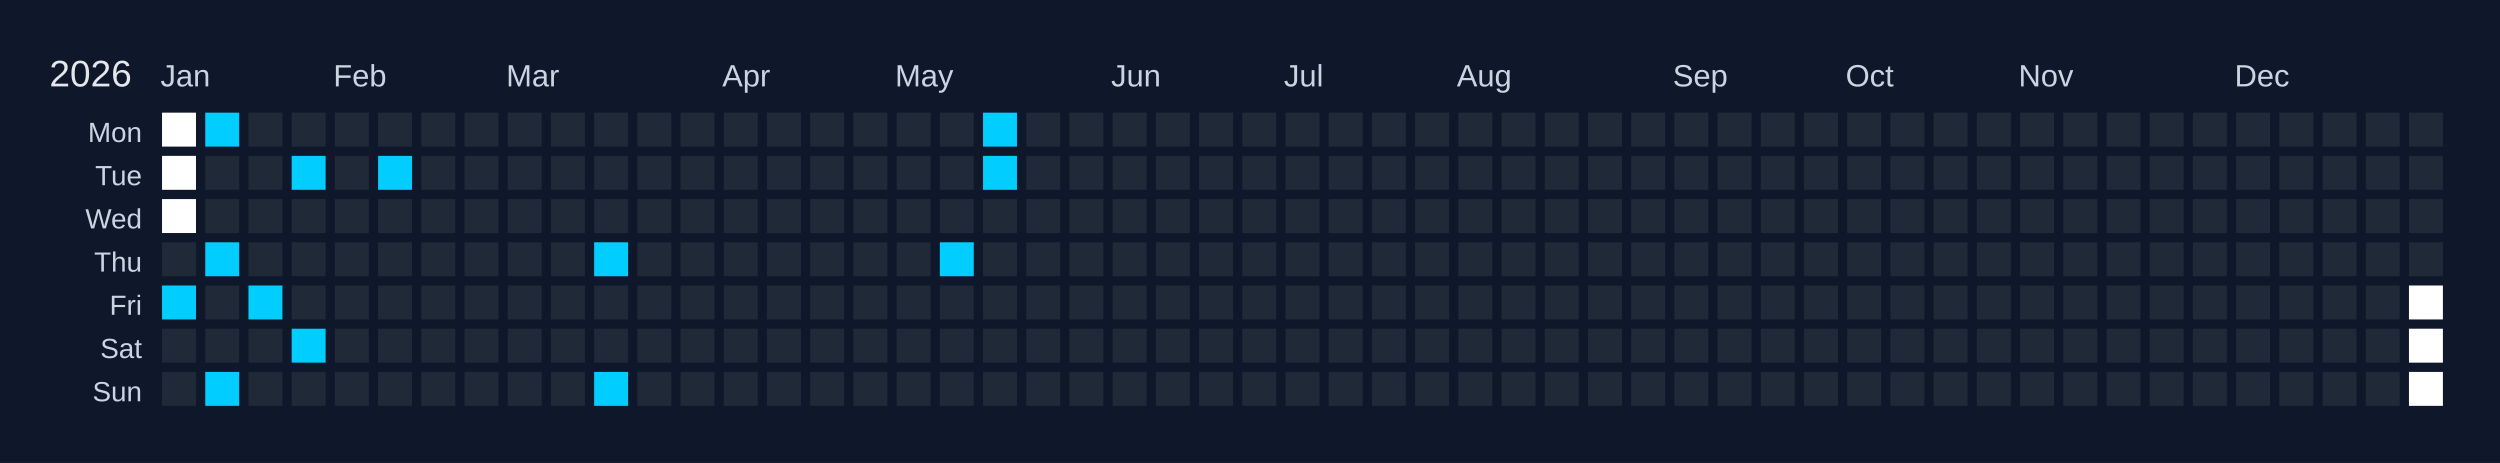
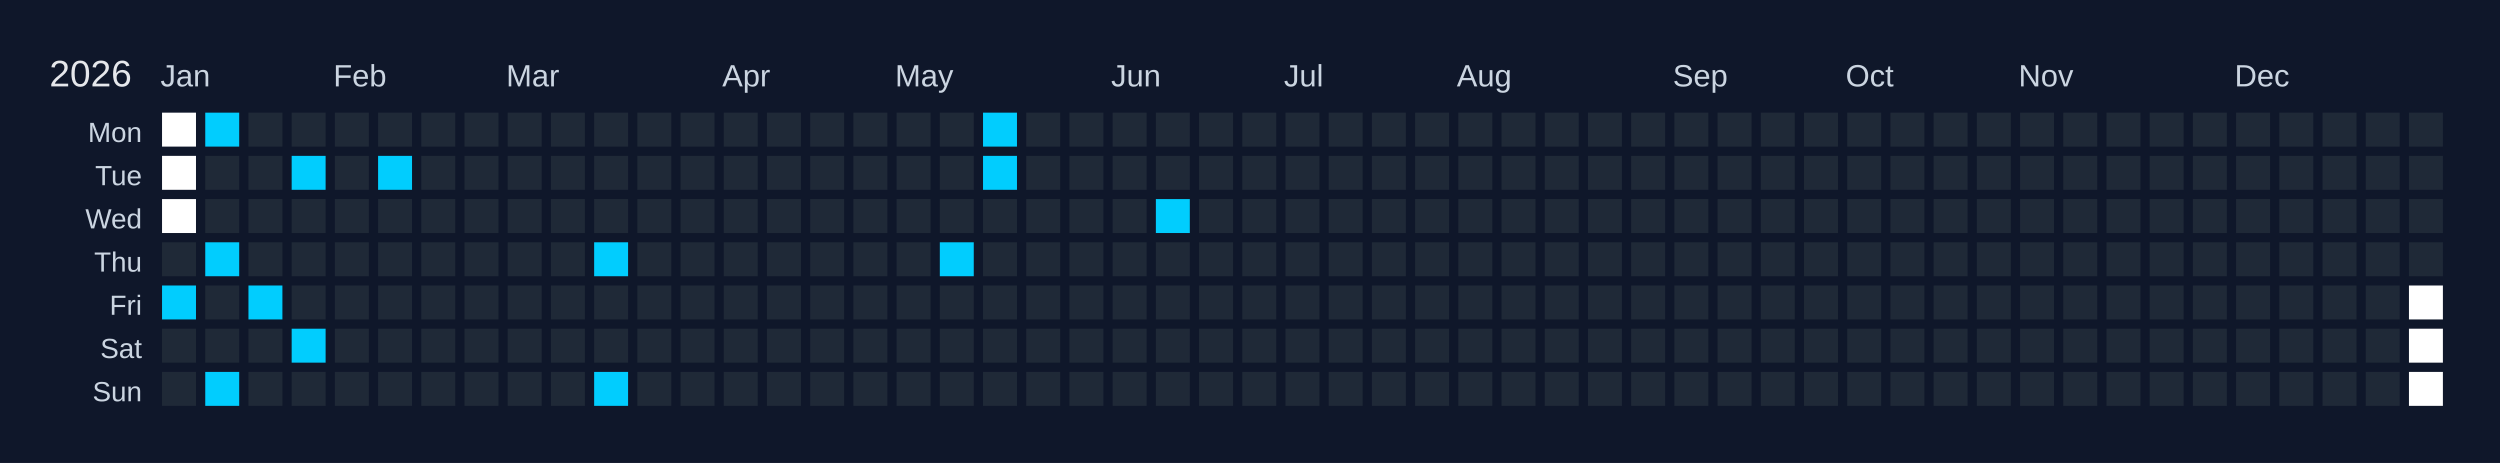
<svg xmlns="http://www.w3.org/2000/svg" width="810" height="150" viewBox="0 0 810 150">
  <rect width="810" height="150" fill="#0f172a" />
  <text x="16" y="28" font-size="12" fill="#e5e7eb" font-family="Arial, sans-serif">2026</text>
  <text x="52" y="28" font-size="10" fill="#cbd5e1" font-family="Arial, sans-serif">Jan</text>
  <text x="108" y="28" font-size="10" fill="#cbd5e1" font-family="Arial, sans-serif">Feb</text>
  <text x="164" y="28" font-size="10" fill="#cbd5e1" font-family="Arial, sans-serif">Mar</text>
  <text x="234" y="28" font-size="10" fill="#cbd5e1" font-family="Arial, sans-serif">Apr</text>
  <text x="290" y="28" font-size="10" fill="#cbd5e1" font-family="Arial, sans-serif">May</text>
  <text x="360" y="28" font-size="10" fill="#cbd5e1" font-family="Arial, sans-serif">Jun</text>
  <text x="416" y="28" font-size="10" fill="#cbd5e1" font-family="Arial, sans-serif">Jul</text>
  <text x="472" y="28" font-size="10" fill="#cbd5e1" font-family="Arial, sans-serif">Aug</text>
  <text x="542" y="28" font-size="10" fill="#cbd5e1" font-family="Arial, sans-serif">Sep</text>
  <text x="598" y="28" font-size="10" fill="#cbd5e1" font-family="Arial, sans-serif">Oct</text>
  <text x="654" y="28" font-size="10" fill="#cbd5e1" font-family="Arial, sans-serif">Nov</text>
  <text x="724" y="28" font-size="10" fill="#cbd5e1" font-family="Arial, sans-serif">Dec</text>
  <text x="46" y="46" font-size="9" fill="#cbd5e1" font-family="Arial, sans-serif" text-anchor="end">Mon</text>
  <text x="46" y="60" font-size="9" fill="#cbd5e1" font-family="Arial, sans-serif" text-anchor="end">Tue</text>
  <text x="46" y="74" font-size="9" fill="#cbd5e1" font-family="Arial, sans-serif" text-anchor="end">Wed</text>
  <text x="46" y="88" font-size="9" fill="#cbd5e1" font-family="Arial, sans-serif" text-anchor="end">Thu</text>
  <text x="46" y="102" font-size="9" fill="#cbd5e1" font-family="Arial, sans-serif" text-anchor="end">Fri</text>
  <text x="46" y="116" font-size="9" fill="#cbd5e1" font-family="Arial, sans-serif" text-anchor="end">Sat</text>
  <text x="46" y="130" font-size="9" fill="#cbd5e1" font-family="Arial, sans-serif" text-anchor="end">Sun</text>
  <g transform="translate(52,36)">
    <rect x="0" y="0" width="12" height="12" fill="#ffffff" stroke="#0f172a" stroke-width="1" />
    <rect x="0" y="14" width="12" height="12" fill="#ffffff" stroke="#0f172a" stroke-width="1" />
    <rect x="0" y="28" width="12" height="12" fill="#ffffff" stroke="#0f172a" stroke-width="1" />
    <rect x="0" y="42" width="12" height="12" fill="#1f2937" stroke="#0f172a" stroke-width="1" data-date="2026-01-01" />
    <rect x="0" y="56" width="12" height="12" fill="#01cdfe" stroke="#0f172a" stroke-width="1" data-date="2026-01-02" />
    <rect x="0" y="70" width="12" height="12" fill="#1f2937" stroke="#0f172a" stroke-width="1" data-date="2026-01-03" />
    <rect x="0" y="84" width="12" height="12" fill="#1f2937" stroke="#0f172a" stroke-width="1" data-date="2026-01-04" />
    <rect x="14" y="0" width="12" height="12" fill="#01cdfe" stroke="#0f172a" stroke-width="1" data-date="2026-01-05" />
    <rect x="14" y="14" width="12" height="12" fill="#1f2937" stroke="#0f172a" stroke-width="1" data-date="2026-01-06" />
    <rect x="14" y="28" width="12" height="12" fill="#1f2937" stroke="#0f172a" stroke-width="1" data-date="2026-01-07" />
    <rect x="14" y="42" width="12" height="12" fill="#01cdfe" stroke="#0f172a" stroke-width="1" data-date="2026-01-08" />
    <rect x="14" y="56" width="12" height="12" fill="#1f2937" stroke="#0f172a" stroke-width="1" data-date="2026-01-09" />
    <rect x="14" y="70" width="12" height="12" fill="#1f2937" stroke="#0f172a" stroke-width="1" data-date="2026-01-10" />
    <rect x="14" y="84" width="12" height="12" fill="#01cdfe" stroke="#0f172a" stroke-width="1" data-date="2026-01-11" />
    <rect x="28" y="0" width="12" height="12" fill="#1f2937" stroke="#0f172a" stroke-width="1" data-date="2026-01-12" />
    <rect x="28" y="14" width="12" height="12" fill="#1f2937" stroke="#0f172a" stroke-width="1" data-date="2026-01-13" />
    <rect x="28" y="28" width="12" height="12" fill="#1f2937" stroke="#0f172a" stroke-width="1" data-date="2026-01-14" />
    <rect x="28" y="42" width="12" height="12" fill="#1f2937" stroke="#0f172a" stroke-width="1" data-date="2026-01-15" />
    <rect x="28" y="56" width="12" height="12" fill="#01cdfe" stroke="#0f172a" stroke-width="1" data-date="2026-01-16" />
    <rect x="28" y="70" width="12" height="12" fill="#1f2937" stroke="#0f172a" stroke-width="1" data-date="2026-01-17" />
    <rect x="28" y="84" width="12" height="12" fill="#1f2937" stroke="#0f172a" stroke-width="1" data-date="2026-01-18" />
    <rect x="42" y="0" width="12" height="12" fill="#1f2937" stroke="#0f172a" stroke-width="1" data-date="2026-01-19" />
    <rect x="42" y="14" width="12" height="12" fill="#01cdfe" stroke="#0f172a" stroke-width="1" data-date="2026-01-20" />
    <rect x="42" y="28" width="12" height="12" fill="#1f2937" stroke="#0f172a" stroke-width="1" data-date="2026-01-21" />
    <rect x="42" y="42" width="12" height="12" fill="#1f2937" stroke="#0f172a" stroke-width="1" data-date="2026-01-22" />
    <rect x="42" y="56" width="12" height="12" fill="#1f2937" stroke="#0f172a" stroke-width="1" data-date="2026-01-23" />
    <rect x="42" y="70" width="12" height="12" fill="#01cdfe" stroke="#0f172a" stroke-width="1" data-date="2026-01-24" />
    <rect x="42" y="84" width="12" height="12" fill="#1f2937" stroke="#0f172a" stroke-width="1" data-date="2026-01-25" />
    <rect x="56" y="0" width="12" height="12" fill="#1f2937" stroke="#0f172a" stroke-width="1" data-date="2026-01-26" />
    <rect x="56" y="14" width="12" height="12" fill="#1f2937" stroke="#0f172a" stroke-width="1" data-date="2026-01-27" />
    <rect x="56" y="28" width="12" height="12" fill="#1f2937" stroke="#0f172a" stroke-width="1" data-date="2026-01-28" />
    <rect x="56" y="42" width="12" height="12" fill="#1f2937" stroke="#0f172a" stroke-width="1" data-date="2026-01-29" />
    <rect x="56" y="56" width="12" height="12" fill="#1f2937" stroke="#0f172a" stroke-width="1" data-date="2026-01-30" />
    <rect x="56" y="70" width="12" height="12" fill="#1f2937" stroke="#0f172a" stroke-width="1" data-date="2026-01-31" />
    <rect x="56" y="84" width="12" height="12" fill="#1f2937" stroke="#0f172a" stroke-width="1" data-date="2026-02-01" />
    <rect x="70" y="0" width="12" height="12" fill="#1f2937" stroke="#0f172a" stroke-width="1" data-date="2026-02-02" />
    <rect x="70" y="14" width="12" height="12" fill="#01cdfe" stroke="#0f172a" stroke-width="1" data-date="2026-02-03" />
    <rect x="70" y="28" width="12" height="12" fill="#1f2937" stroke="#0f172a" stroke-width="1" data-date="2026-02-04" />
    <rect x="70" y="42" width="12" height="12" fill="#1f2937" stroke="#0f172a" stroke-width="1" data-date="2026-02-05" />
    <rect x="70" y="56" width="12" height="12" fill="#1f2937" stroke="#0f172a" stroke-width="1" data-date="2026-02-06" />
    <rect x="70" y="70" width="12" height="12" fill="#1f2937" stroke="#0f172a" stroke-width="1" data-date="2026-02-07" />
    <rect x="70" y="84" width="12" height="12" fill="#1f2937" stroke="#0f172a" stroke-width="1" data-date="2026-02-08" />
    <rect x="84" y="0" width="12" height="12" fill="#1f2937" stroke="#0f172a" stroke-width="1" data-date="2026-02-09" />
    <rect x="84" y="14" width="12" height="12" fill="#1f2937" stroke="#0f172a" stroke-width="1" data-date="2026-02-10" />
    <rect x="84" y="28" width="12" height="12" fill="#1f2937" stroke="#0f172a" stroke-width="1" data-date="2026-02-11" />
    <rect x="84" y="42" width="12" height="12" fill="#1f2937" stroke="#0f172a" stroke-width="1" data-date="2026-02-12" />
    <rect x="84" y="56" width="12" height="12" fill="#1f2937" stroke="#0f172a" stroke-width="1" data-date="2026-02-13" />
    <rect x="84" y="70" width="12" height="12" fill="#1f2937" stroke="#0f172a" stroke-width="1" data-date="2026-02-14" />
    <rect x="84" y="84" width="12" height="12" fill="#1f2937" stroke="#0f172a" stroke-width="1" data-date="2026-02-15" />
    <rect x="98" y="0" width="12" height="12" fill="#1f2937" stroke="#0f172a" stroke-width="1" data-date="2026-02-16" />
    <rect x="98" y="14" width="12" height="12" fill="#1f2937" stroke="#0f172a" stroke-width="1" data-date="2026-02-17" />
    <rect x="98" y="28" width="12" height="12" fill="#1f2937" stroke="#0f172a" stroke-width="1" data-date="2026-02-18" />
    <rect x="98" y="42" width="12" height="12" fill="#1f2937" stroke="#0f172a" stroke-width="1" data-date="2026-02-19" />
    <rect x="98" y="56" width="12" height="12" fill="#1f2937" stroke="#0f172a" stroke-width="1" data-date="2026-02-20" />
    <rect x="98" y="70" width="12" height="12" fill="#1f2937" stroke="#0f172a" stroke-width="1" data-date="2026-02-21" />
    <rect x="98" y="84" width="12" height="12" fill="#1f2937" stroke="#0f172a" stroke-width="1" data-date="2026-02-22" />
    <rect x="112" y="0" width="12" height="12" fill="#1f2937" stroke="#0f172a" stroke-width="1" data-date="2026-02-23" />
    <rect x="112" y="14" width="12" height="12" fill="#1f2937" stroke="#0f172a" stroke-width="1" data-date="2026-02-24" />
    <rect x="112" y="28" width="12" height="12" fill="#1f2937" stroke="#0f172a" stroke-width="1" data-date="2026-02-25" />
    <rect x="112" y="42" width="12" height="12" fill="#1f2937" stroke="#0f172a" stroke-width="1" data-date="2026-02-26" />
    <rect x="112" y="56" width="12" height="12" fill="#1f2937" stroke="#0f172a" stroke-width="1" data-date="2026-02-27" />
    <rect x="112" y="70" width="12" height="12" fill="#1f2937" stroke="#0f172a" stroke-width="1" data-date="2026-02-28" />
    <rect x="112" y="84" width="12" height="12" fill="#1f2937" stroke="#0f172a" stroke-width="1" data-date="2026-03-01" />
    <rect x="126" y="0" width="12" height="12" fill="#1f2937" stroke="#0f172a" stroke-width="1" data-date="2026-03-02" />
    <rect x="126" y="14" width="12" height="12" fill="#1f2937" stroke="#0f172a" stroke-width="1" data-date="2026-03-03" />
    <rect x="126" y="28" width="12" height="12" fill="#1f2937" stroke="#0f172a" stroke-width="1" data-date="2026-03-04" />
    <rect x="126" y="42" width="12" height="12" fill="#1f2937" stroke="#0f172a" stroke-width="1" data-date="2026-03-05" />
    <rect x="126" y="56" width="12" height="12" fill="#1f2937" stroke="#0f172a" stroke-width="1" data-date="2026-03-06" />
    <rect x="126" y="70" width="12" height="12" fill="#1f2937" stroke="#0f172a" stroke-width="1" data-date="2026-03-07" />
    <rect x="126" y="84" width="12" height="12" fill="#1f2937" stroke="#0f172a" stroke-width="1" data-date="2026-03-08" />
    <rect x="140" y="0" width="12" height="12" fill="#1f2937" stroke="#0f172a" stroke-width="1" data-date="2026-03-09" />
    <rect x="140" y="14" width="12" height="12" fill="#1f2937" stroke="#0f172a" stroke-width="1" data-date="2026-03-10" />
    <rect x="140" y="28" width="12" height="12" fill="#1f2937" stroke="#0f172a" stroke-width="1" data-date="2026-03-11" />
    <rect x="140" y="42" width="12" height="12" fill="#01cdfe" stroke="#0f172a" stroke-width="1" data-date="2026-03-12" />
    <rect x="140" y="56" width="12" height="12" fill="#1f2937" stroke="#0f172a" stroke-width="1" data-date="2026-03-13" />
    <rect x="140" y="70" width="12" height="12" fill="#1f2937" stroke="#0f172a" stroke-width="1" data-date="2026-03-14" />
    <rect x="140" y="84" width="12" height="12" fill="#01cdfe" stroke="#0f172a" stroke-width="1" data-date="2026-03-15" />
    <rect x="154" y="0" width="12" height="12" fill="#1f2937" stroke="#0f172a" stroke-width="1" data-date="2026-03-16" />
    <rect x="154" y="14" width="12" height="12" fill="#1f2937" stroke="#0f172a" stroke-width="1" data-date="2026-03-17" />
    <rect x="154" y="28" width="12" height="12" fill="#1f2937" stroke="#0f172a" stroke-width="1" data-date="2026-03-18" />
    <rect x="154" y="42" width="12" height="12" fill="#1f2937" stroke="#0f172a" stroke-width="1" data-date="2026-03-19" />
    <rect x="154" y="56" width="12" height="12" fill="#1f2937" stroke="#0f172a" stroke-width="1" data-date="2026-03-20" />
    <rect x="154" y="70" width="12" height="12" fill="#1f2937" stroke="#0f172a" stroke-width="1" data-date="2026-03-21" />
    <rect x="154" y="84" width="12" height="12" fill="#1f2937" stroke="#0f172a" stroke-width="1" data-date="2026-03-22" />
    <rect x="168" y="0" width="12" height="12" fill="#1f2937" stroke="#0f172a" stroke-width="1" data-date="2026-03-23" />
    <rect x="168" y="14" width="12" height="12" fill="#1f2937" stroke="#0f172a" stroke-width="1" data-date="2026-03-24" />
    <rect x="168" y="28" width="12" height="12" fill="#1f2937" stroke="#0f172a" stroke-width="1" data-date="2026-03-25" />
    <rect x="168" y="42" width="12" height="12" fill="#1f2937" stroke="#0f172a" stroke-width="1" data-date="2026-03-26" />
    <rect x="168" y="56" width="12" height="12" fill="#1f2937" stroke="#0f172a" stroke-width="1" data-date="2026-03-27" />
    <rect x="168" y="70" width="12" height="12" fill="#1f2937" stroke="#0f172a" stroke-width="1" data-date="2026-03-28" />
    <rect x="168" y="84" width="12" height="12" fill="#1f2937" stroke="#0f172a" stroke-width="1" data-date="2026-03-29" />
    <rect x="182" y="0" width="12" height="12" fill="#1f2937" stroke="#0f172a" stroke-width="1" data-date="2026-03-30" />
    <rect x="182" y="14" width="12" height="12" fill="#1f2937" stroke="#0f172a" stroke-width="1" data-date="2026-03-31" />
    <rect x="182" y="28" width="12" height="12" fill="#1f2937" stroke="#0f172a" stroke-width="1" data-date="2026-04-01" />
    <rect x="182" y="42" width="12" height="12" fill="#1f2937" stroke="#0f172a" stroke-width="1" data-date="2026-04-02" />
    <rect x="182" y="56" width="12" height="12" fill="#1f2937" stroke="#0f172a" stroke-width="1" data-date="2026-04-03" />
    <rect x="182" y="70" width="12" height="12" fill="#1f2937" stroke="#0f172a" stroke-width="1" data-date="2026-04-04" />
    <rect x="182" y="84" width="12" height="12" fill="#1f2937" stroke="#0f172a" stroke-width="1" data-date="2026-04-05" />
    <rect x="196" y="0" width="12" height="12" fill="#1f2937" stroke="#0f172a" stroke-width="1" data-date="2026-04-06" />
    <rect x="196" y="14" width="12" height="12" fill="#1f2937" stroke="#0f172a" stroke-width="1" data-date="2026-04-07" />
    <rect x="196" y="28" width="12" height="12" fill="#1f2937" stroke="#0f172a" stroke-width="1" data-date="2026-04-08" />
    <rect x="196" y="42" width="12" height="12" fill="#1f2937" stroke="#0f172a" stroke-width="1" data-date="2026-04-09" />
    <rect x="196" y="56" width="12" height="12" fill="#1f2937" stroke="#0f172a" stroke-width="1" data-date="2026-04-10" />
    <rect x="196" y="70" width="12" height="12" fill="#1f2937" stroke="#0f172a" stroke-width="1" data-date="2026-04-11" />
    <rect x="196" y="84" width="12" height="12" fill="#1f2937" stroke="#0f172a" stroke-width="1" data-date="2026-04-12" />
    <rect x="210" y="0" width="12" height="12" fill="#1f2937" stroke="#0f172a" stroke-width="1" data-date="2026-04-13" />
    <rect x="210" y="14" width="12" height="12" fill="#1f2937" stroke="#0f172a" stroke-width="1" data-date="2026-04-14" />
    <rect x="210" y="28" width="12" height="12" fill="#1f2937" stroke="#0f172a" stroke-width="1" data-date="2026-04-15" />
    <rect x="210" y="42" width="12" height="12" fill="#1f2937" stroke="#0f172a" stroke-width="1" data-date="2026-04-16" />
    <rect x="210" y="56" width="12" height="12" fill="#1f2937" stroke="#0f172a" stroke-width="1" data-date="2026-04-17" />
    <rect x="210" y="70" width="12" height="12" fill="#1f2937" stroke="#0f172a" stroke-width="1" data-date="2026-04-18" />
    <rect x="210" y="84" width="12" height="12" fill="#1f2937" stroke="#0f172a" stroke-width="1" data-date="2026-04-19" />
    <rect x="224" y="0" width="12" height="12" fill="#1f2937" stroke="#0f172a" stroke-width="1" data-date="2026-04-20" />
    <rect x="224" y="14" width="12" height="12" fill="#1f2937" stroke="#0f172a" stroke-width="1" data-date="2026-04-21" />
    <rect x="224" y="28" width="12" height="12" fill="#1f2937" stroke="#0f172a" stroke-width="1" data-date="2026-04-22" />
    <rect x="224" y="42" width="12" height="12" fill="#1f2937" stroke="#0f172a" stroke-width="1" data-date="2026-04-23" />
    <rect x="224" y="56" width="12" height="12" fill="#1f2937" stroke="#0f172a" stroke-width="1" data-date="2026-04-24" />
    <rect x="224" y="70" width="12" height="12" fill="#1f2937" stroke="#0f172a" stroke-width="1" data-date="2026-04-25" />
    <rect x="224" y="84" width="12" height="12" fill="#1f2937" stroke="#0f172a" stroke-width="1" data-date="2026-04-26" />
    <rect x="238" y="0" width="12" height="12" fill="#1f2937" stroke="#0f172a" stroke-width="1" data-date="2026-04-27" />
    <rect x="238" y="14" width="12" height="12" fill="#1f2937" stroke="#0f172a" stroke-width="1" data-date="2026-04-28" />
    <rect x="238" y="28" width="12" height="12" fill="#1f2937" stroke="#0f172a" stroke-width="1" data-date="2026-04-29" />
    <rect x="238" y="42" width="12" height="12" fill="#1f2937" stroke="#0f172a" stroke-width="1" data-date="2026-04-30" />
    <rect x="238" y="56" width="12" height="12" fill="#1f2937" stroke="#0f172a" stroke-width="1" data-date="2026-05-01" />
    <rect x="238" y="70" width="12" height="12" fill="#1f2937" stroke="#0f172a" stroke-width="1" data-date="2026-05-02" />
    <rect x="238" y="84" width="12" height="12" fill="#1f2937" stroke="#0f172a" stroke-width="1" data-date="2026-05-03" />
    <rect x="252" y="0" width="12" height="12" fill="#1f2937" stroke="#0f172a" stroke-width="1" data-date="2026-05-04" />
    <rect x="252" y="14" width="12" height="12" fill="#1f2937" stroke="#0f172a" stroke-width="1" data-date="2026-05-05" />
    <rect x="252" y="28" width="12" height="12" fill="#1f2937" stroke="#0f172a" stroke-width="1" data-date="2026-05-06" />
    <rect x="252" y="42" width="12" height="12" fill="#01cdfe" stroke="#0f172a" stroke-width="1" data-date="2026-05-07" />
    <rect x="252" y="56" width="12" height="12" fill="#1f2937" stroke="#0f172a" stroke-width="1" data-date="2026-05-08" />
    <rect x="252" y="70" width="12" height="12" fill="#1f2937" stroke="#0f172a" stroke-width="1" data-date="2026-05-09" />
    <rect x="252" y="84" width="12" height="12" fill="#1f2937" stroke="#0f172a" stroke-width="1" data-date="2026-05-10" />
    <rect x="266" y="0" width="12" height="12" fill="#01cdfe" stroke="#0f172a" stroke-width="1" data-date="2026-05-11" />
    <rect x="266" y="14" width="12" height="12" fill="#01cdfe" stroke="#0f172a" stroke-width="1" data-date="2026-05-12" />
    <rect x="266" y="28" width="12" height="12" fill="#1f2937" stroke="#0f172a" stroke-width="1" data-date="2026-05-13" />
    <rect x="266" y="42" width="12" height="12" fill="#1f2937" stroke="#0f172a" stroke-width="1" data-date="2026-05-14" />
    <rect x="266" y="56" width="12" height="12" fill="#1f2937" stroke="#0f172a" stroke-width="1" data-date="2026-05-15" />
    <rect x="266" y="70" width="12" height="12" fill="#1f2937" stroke="#0f172a" stroke-width="1" data-date="2026-05-16" />
    <rect x="266" y="84" width="12" height="12" fill="#1f2937" stroke="#0f172a" stroke-width="1" data-date="2026-05-17" />
    <rect x="280" y="0" width="12" height="12" fill="#1f2937" stroke="#0f172a" stroke-width="1" data-date="2026-05-18" />
    <rect x="280" y="14" width="12" height="12" fill="#1f2937" stroke="#0f172a" stroke-width="1" data-date="2026-05-19" />
    <rect x="280" y="28" width="12" height="12" fill="#1f2937" stroke="#0f172a" stroke-width="1" data-date="2026-05-20" />
    <rect x="280" y="42" width="12" height="12" fill="#1f2937" stroke="#0f172a" stroke-width="1" data-date="2026-05-21" />
    <rect x="280" y="56" width="12" height="12" fill="#1f2937" stroke="#0f172a" stroke-width="1" data-date="2026-05-22" />
    <rect x="280" y="70" width="12" height="12" fill="#1f2937" stroke="#0f172a" stroke-width="1" data-date="2026-05-23" />
    <rect x="280" y="84" width="12" height="12" fill="#1f2937" stroke="#0f172a" stroke-width="1" data-date="2026-05-24" />
    <rect x="294" y="0" width="12" height="12" fill="#1f2937" stroke="#0f172a" stroke-width="1" data-date="2026-05-25" />
    <rect x="294" y="14" width="12" height="12" fill="#1f2937" stroke="#0f172a" stroke-width="1" data-date="2026-05-26" />
    <rect x="294" y="28" width="12" height="12" fill="#1f2937" stroke="#0f172a" stroke-width="1" data-date="2026-05-27" />
    <rect x="294" y="42" width="12" height="12" fill="#1f2937" stroke="#0f172a" stroke-width="1" data-date="2026-05-28" />
    <rect x="294" y="56" width="12" height="12" fill="#1f2937" stroke="#0f172a" stroke-width="1" data-date="2026-05-29" />
    <rect x="294" y="70" width="12" height="12" fill="#1f2937" stroke="#0f172a" stroke-width="1" data-date="2026-05-30" />
    <rect x="294" y="84" width="12" height="12" fill="#1f2937" stroke="#0f172a" stroke-width="1" data-date="2026-05-31" />
    <rect x="308" y="0" width="12" height="12" fill="#1f2937" stroke="#0f172a" stroke-width="1" data-date="2026-06-01" />
    <rect x="308" y="14" width="12" height="12" fill="#1f2937" stroke="#0f172a" stroke-width="1" data-date="2026-06-02" />
    <rect x="308" y="28" width="12" height="12" fill="#1f2937" stroke="#0f172a" stroke-width="1" data-date="2026-06-03" />
    <rect x="308" y="42" width="12" height="12" fill="#1f2937" stroke="#0f172a" stroke-width="1" data-date="2026-06-04" />
    <rect x="308" y="56" width="12" height="12" fill="#1f2937" stroke="#0f172a" stroke-width="1" data-date="2026-06-05" />
    <rect x="308" y="70" width="12" height="12" fill="#1f2937" stroke="#0f172a" stroke-width="1" data-date="2026-06-06" />
    <rect x="308" y="84" width="12" height="12" fill="#1f2937" stroke="#0f172a" stroke-width="1" data-date="2026-06-07" />
    <rect x="322" y="0" width="12" height="12" fill="#1f2937" stroke="#0f172a" stroke-width="1" data-date="2026-06-08" />
    <rect x="322" y="14" width="12" height="12" fill="#1f2937" stroke="#0f172a" stroke-width="1" data-date="2026-06-09" />
-     <rect x="322" y="28" width="12" height="12" fill="#1f2937" stroke="#0f172a" stroke-width="1" data-date="2026-06-10" />
+     <rect x="322" y="28" width="12" height="12" fill="#01cdfe" stroke="#0f172a" stroke-width="1" data-date="2026-06-10" />
    <rect x="322" y="42" width="12" height="12" fill="#1f2937" stroke="#0f172a" stroke-width="1" data-date="2026-06-11" />
    <rect x="322" y="56" width="12" height="12" fill="#1f2937" stroke="#0f172a" stroke-width="1" data-date="2026-06-12" />
    <rect x="322" y="70" width="12" height="12" fill="#1f2937" stroke="#0f172a" stroke-width="1" data-date="2026-06-13" />
    <rect x="322" y="84" width="12" height="12" fill="#1f2937" stroke="#0f172a" stroke-width="1" data-date="2026-06-14" />
    <rect x="336" y="0" width="12" height="12" fill="#1f2937" stroke="#0f172a" stroke-width="1" data-date="2026-06-15" />
    <rect x="336" y="14" width="12" height="12" fill="#1f2937" stroke="#0f172a" stroke-width="1" data-date="2026-06-16" />
    <rect x="336" y="28" width="12" height="12" fill="#1f2937" stroke="#0f172a" stroke-width="1" data-date="2026-06-17" />
    <rect x="336" y="42" width="12" height="12" fill="#1f2937" stroke="#0f172a" stroke-width="1" data-date="2026-06-18" />
    <rect x="336" y="56" width="12" height="12" fill="#1f2937" stroke="#0f172a" stroke-width="1" data-date="2026-06-19" />
    <rect x="336" y="70" width="12" height="12" fill="#1f2937" stroke="#0f172a" stroke-width="1" data-date="2026-06-20" />
    <rect x="336" y="84" width="12" height="12" fill="#1f2937" stroke="#0f172a" stroke-width="1" data-date="2026-06-21" />
    <rect x="350" y="0" width="12" height="12" fill="#1f2937" stroke="#0f172a" stroke-width="1" data-date="2026-06-22" />
    <rect x="350" y="14" width="12" height="12" fill="#1f2937" stroke="#0f172a" stroke-width="1" data-date="2026-06-23" />
    <rect x="350" y="28" width="12" height="12" fill="#1f2937" stroke="#0f172a" stroke-width="1" data-date="2026-06-24" />
    <rect x="350" y="42" width="12" height="12" fill="#1f2937" stroke="#0f172a" stroke-width="1" data-date="2026-06-25" />
    <rect x="350" y="56" width="12" height="12" fill="#1f2937" stroke="#0f172a" stroke-width="1" data-date="2026-06-26" />
    <rect x="350" y="70" width="12" height="12" fill="#1f2937" stroke="#0f172a" stroke-width="1" data-date="2026-06-27" />
    <rect x="350" y="84" width="12" height="12" fill="#1f2937" stroke="#0f172a" stroke-width="1" data-date="2026-06-28" />
    <rect x="364" y="0" width="12" height="12" fill="#1f2937" stroke="#0f172a" stroke-width="1" data-date="2026-06-29" />
    <rect x="364" y="14" width="12" height="12" fill="#1f2937" stroke="#0f172a" stroke-width="1" data-date="2026-06-30" />
    <rect x="364" y="28" width="12" height="12" fill="#1f2937" stroke="#0f172a" stroke-width="1" data-date="2026-07-01" />
    <rect x="364" y="42" width="12" height="12" fill="#1f2937" stroke="#0f172a" stroke-width="1" data-date="2026-07-02" />
    <rect x="364" y="56" width="12" height="12" fill="#1f2937" stroke="#0f172a" stroke-width="1" data-date="2026-07-03" />
    <rect x="364" y="70" width="12" height="12" fill="#1f2937" stroke="#0f172a" stroke-width="1" data-date="2026-07-04" />
    <rect x="364" y="84" width="12" height="12" fill="#1f2937" stroke="#0f172a" stroke-width="1" data-date="2026-07-05" />
    <rect x="378" y="0" width="12" height="12" fill="#1f2937" stroke="#0f172a" stroke-width="1" data-date="2026-07-06" />
    <rect x="378" y="14" width="12" height="12" fill="#1f2937" stroke="#0f172a" stroke-width="1" data-date="2026-07-07" />
    <rect x="378" y="28" width="12" height="12" fill="#1f2937" stroke="#0f172a" stroke-width="1" data-date="2026-07-08" />
    <rect x="378" y="42" width="12" height="12" fill="#1f2937" stroke="#0f172a" stroke-width="1" data-date="2026-07-09" />
    <rect x="378" y="56" width="12" height="12" fill="#1f2937" stroke="#0f172a" stroke-width="1" data-date="2026-07-10" />
    <rect x="378" y="70" width="12" height="12" fill="#1f2937" stroke="#0f172a" stroke-width="1" data-date="2026-07-11" />
    <rect x="378" y="84" width="12" height="12" fill="#1f2937" stroke="#0f172a" stroke-width="1" data-date="2026-07-12" />
    <rect x="392" y="0" width="12" height="12" fill="#1f2937" stroke="#0f172a" stroke-width="1" data-date="2026-07-13" />
    <rect x="392" y="14" width="12" height="12" fill="#1f2937" stroke="#0f172a" stroke-width="1" data-date="2026-07-14" />
    <rect x="392" y="28" width="12" height="12" fill="#1f2937" stroke="#0f172a" stroke-width="1" data-date="2026-07-15" />
    <rect x="392" y="42" width="12" height="12" fill="#1f2937" stroke="#0f172a" stroke-width="1" data-date="2026-07-16" />
    <rect x="392" y="56" width="12" height="12" fill="#1f2937" stroke="#0f172a" stroke-width="1" data-date="2026-07-17" />
    <rect x="392" y="70" width="12" height="12" fill="#1f2937" stroke="#0f172a" stroke-width="1" data-date="2026-07-18" />
    <rect x="392" y="84" width="12" height="12" fill="#1f2937" stroke="#0f172a" stroke-width="1" data-date="2026-07-19" />
    <rect x="406" y="0" width="12" height="12" fill="#1f2937" stroke="#0f172a" stroke-width="1" data-date="2026-07-20" />
    <rect x="406" y="14" width="12" height="12" fill="#1f2937" stroke="#0f172a" stroke-width="1" data-date="2026-07-21" />
    <rect x="406" y="28" width="12" height="12" fill="#1f2937" stroke="#0f172a" stroke-width="1" data-date="2026-07-22" />
    <rect x="406" y="42" width="12" height="12" fill="#1f2937" stroke="#0f172a" stroke-width="1" data-date="2026-07-23" />
    <rect x="406" y="56" width="12" height="12" fill="#1f2937" stroke="#0f172a" stroke-width="1" data-date="2026-07-24" />
    <rect x="406" y="70" width="12" height="12" fill="#1f2937" stroke="#0f172a" stroke-width="1" data-date="2026-07-25" />
    <rect x="406" y="84" width="12" height="12" fill="#1f2937" stroke="#0f172a" stroke-width="1" data-date="2026-07-26" />
    <rect x="420" y="0" width="12" height="12" fill="#1f2937" stroke="#0f172a" stroke-width="1" data-date="2026-07-27" />
    <rect x="420" y="14" width="12" height="12" fill="#1f2937" stroke="#0f172a" stroke-width="1" data-date="2026-07-28" />
    <rect x="420" y="28" width="12" height="12" fill="#1f2937" stroke="#0f172a" stroke-width="1" data-date="2026-07-29" />
    <rect x="420" y="42" width="12" height="12" fill="#1f2937" stroke="#0f172a" stroke-width="1" data-date="2026-07-30" />
    <rect x="420" y="56" width="12" height="12" fill="#1f2937" stroke="#0f172a" stroke-width="1" data-date="2026-07-31" />
    <rect x="420" y="70" width="12" height="12" fill="#1f2937" stroke="#0f172a" stroke-width="1" data-date="2026-08-01" />
    <rect x="420" y="84" width="12" height="12" fill="#1f2937" stroke="#0f172a" stroke-width="1" data-date="2026-08-02" />
    <rect x="434" y="0" width="12" height="12" fill="#1f2937" stroke="#0f172a" stroke-width="1" data-date="2026-08-03" />
    <rect x="434" y="14" width="12" height="12" fill="#1f2937" stroke="#0f172a" stroke-width="1" data-date="2026-08-04" />
    <rect x="434" y="28" width="12" height="12" fill="#1f2937" stroke="#0f172a" stroke-width="1" data-date="2026-08-05" />
    <rect x="434" y="42" width="12" height="12" fill="#1f2937" stroke="#0f172a" stroke-width="1" data-date="2026-08-06" />
    <rect x="434" y="56" width="12" height="12" fill="#1f2937" stroke="#0f172a" stroke-width="1" data-date="2026-08-07" />
    <rect x="434" y="70" width="12" height="12" fill="#1f2937" stroke="#0f172a" stroke-width="1" data-date="2026-08-08" />
    <rect x="434" y="84" width="12" height="12" fill="#1f2937" stroke="#0f172a" stroke-width="1" data-date="2026-08-09" />
    <rect x="448" y="0" width="12" height="12" fill="#1f2937" stroke="#0f172a" stroke-width="1" data-date="2026-08-10" />
    <rect x="448" y="14" width="12" height="12" fill="#1f2937" stroke="#0f172a" stroke-width="1" data-date="2026-08-11" />
    <rect x="448" y="28" width="12" height="12" fill="#1f2937" stroke="#0f172a" stroke-width="1" data-date="2026-08-12" />
    <rect x="448" y="42" width="12" height="12" fill="#1f2937" stroke="#0f172a" stroke-width="1" data-date="2026-08-13" />
    <rect x="448" y="56" width="12" height="12" fill="#1f2937" stroke="#0f172a" stroke-width="1" data-date="2026-08-14" />
    <rect x="448" y="70" width="12" height="12" fill="#1f2937" stroke="#0f172a" stroke-width="1" data-date="2026-08-15" />
    <rect x="448" y="84" width="12" height="12" fill="#1f2937" stroke="#0f172a" stroke-width="1" data-date="2026-08-16" />
    <rect x="462" y="0" width="12" height="12" fill="#1f2937" stroke="#0f172a" stroke-width="1" data-date="2026-08-17" />
    <rect x="462" y="14" width="12" height="12" fill="#1f2937" stroke="#0f172a" stroke-width="1" data-date="2026-08-18" />
    <rect x="462" y="28" width="12" height="12" fill="#1f2937" stroke="#0f172a" stroke-width="1" data-date="2026-08-19" />
    <rect x="462" y="42" width="12" height="12" fill="#1f2937" stroke="#0f172a" stroke-width="1" data-date="2026-08-20" />
    <rect x="462" y="56" width="12" height="12" fill="#1f2937" stroke="#0f172a" stroke-width="1" data-date="2026-08-21" />
    <rect x="462" y="70" width="12" height="12" fill="#1f2937" stroke="#0f172a" stroke-width="1" data-date="2026-08-22" />
    <rect x="462" y="84" width="12" height="12" fill="#1f2937" stroke="#0f172a" stroke-width="1" data-date="2026-08-23" />
    <rect x="476" y="0" width="12" height="12" fill="#1f2937" stroke="#0f172a" stroke-width="1" data-date="2026-08-24" />
    <rect x="476" y="14" width="12" height="12" fill="#1f2937" stroke="#0f172a" stroke-width="1" data-date="2026-08-25" />
    <rect x="476" y="28" width="12" height="12" fill="#1f2937" stroke="#0f172a" stroke-width="1" data-date="2026-08-26" />
    <rect x="476" y="42" width="12" height="12" fill="#1f2937" stroke="#0f172a" stroke-width="1" data-date="2026-08-27" />
    <rect x="476" y="56" width="12" height="12" fill="#1f2937" stroke="#0f172a" stroke-width="1" data-date="2026-08-28" />
    <rect x="476" y="70" width="12" height="12" fill="#1f2937" stroke="#0f172a" stroke-width="1" data-date="2026-08-29" />
    <rect x="476" y="84" width="12" height="12" fill="#1f2937" stroke="#0f172a" stroke-width="1" data-date="2026-08-30" />
    <rect x="490" y="0" width="12" height="12" fill="#1f2937" stroke="#0f172a" stroke-width="1" data-date="2026-08-31" />
    <rect x="490" y="14" width="12" height="12" fill="#1f2937" stroke="#0f172a" stroke-width="1" data-date="2026-09-01" />
    <rect x="490" y="28" width="12" height="12" fill="#1f2937" stroke="#0f172a" stroke-width="1" data-date="2026-09-02" />
    <rect x="490" y="42" width="12" height="12" fill="#1f2937" stroke="#0f172a" stroke-width="1" data-date="2026-09-03" />
    <rect x="490" y="56" width="12" height="12" fill="#1f2937" stroke="#0f172a" stroke-width="1" data-date="2026-09-04" />
    <rect x="490" y="70" width="12" height="12" fill="#1f2937" stroke="#0f172a" stroke-width="1" data-date="2026-09-05" />
    <rect x="490" y="84" width="12" height="12" fill="#1f2937" stroke="#0f172a" stroke-width="1" data-date="2026-09-06" />
    <rect x="504" y="0" width="12" height="12" fill="#1f2937" stroke="#0f172a" stroke-width="1" data-date="2026-09-07" />
    <rect x="504" y="14" width="12" height="12" fill="#1f2937" stroke="#0f172a" stroke-width="1" data-date="2026-09-08" />
    <rect x="504" y="28" width="12" height="12" fill="#1f2937" stroke="#0f172a" stroke-width="1" data-date="2026-09-09" />
    <rect x="504" y="42" width="12" height="12" fill="#1f2937" stroke="#0f172a" stroke-width="1" data-date="2026-09-10" />
    <rect x="504" y="56" width="12" height="12" fill="#1f2937" stroke="#0f172a" stroke-width="1" data-date="2026-09-11" />
    <rect x="504" y="70" width="12" height="12" fill="#1f2937" stroke="#0f172a" stroke-width="1" data-date="2026-09-12" />
    <rect x="504" y="84" width="12" height="12" fill="#1f2937" stroke="#0f172a" stroke-width="1" data-date="2026-09-13" />
    <rect x="518" y="0" width="12" height="12" fill="#1f2937" stroke="#0f172a" stroke-width="1" data-date="2026-09-14" />
    <rect x="518" y="14" width="12" height="12" fill="#1f2937" stroke="#0f172a" stroke-width="1" data-date="2026-09-15" />
    <rect x="518" y="28" width="12" height="12" fill="#1f2937" stroke="#0f172a" stroke-width="1" data-date="2026-09-16" />
    <rect x="518" y="42" width="12" height="12" fill="#1f2937" stroke="#0f172a" stroke-width="1" data-date="2026-09-17" />
    <rect x="518" y="56" width="12" height="12" fill="#1f2937" stroke="#0f172a" stroke-width="1" data-date="2026-09-18" />
    <rect x="518" y="70" width="12" height="12" fill="#1f2937" stroke="#0f172a" stroke-width="1" data-date="2026-09-19" />
    <rect x="518" y="84" width="12" height="12" fill="#1f2937" stroke="#0f172a" stroke-width="1" data-date="2026-09-20" />
    <rect x="532" y="0" width="12" height="12" fill="#1f2937" stroke="#0f172a" stroke-width="1" data-date="2026-09-21" />
    <rect x="532" y="14" width="12" height="12" fill="#1f2937" stroke="#0f172a" stroke-width="1" data-date="2026-09-22" />
    <rect x="532" y="28" width="12" height="12" fill="#1f2937" stroke="#0f172a" stroke-width="1" data-date="2026-09-23" />
    <rect x="532" y="42" width="12" height="12" fill="#1f2937" stroke="#0f172a" stroke-width="1" data-date="2026-09-24" />
    <rect x="532" y="56" width="12" height="12" fill="#1f2937" stroke="#0f172a" stroke-width="1" data-date="2026-09-25" />
    <rect x="532" y="70" width="12" height="12" fill="#1f2937" stroke="#0f172a" stroke-width="1" data-date="2026-09-26" />
    <rect x="532" y="84" width="12" height="12" fill="#1f2937" stroke="#0f172a" stroke-width="1" data-date="2026-09-27" />
    <rect x="546" y="0" width="12" height="12" fill="#1f2937" stroke="#0f172a" stroke-width="1" data-date="2026-09-28" />
    <rect x="546" y="14" width="12" height="12" fill="#1f2937" stroke="#0f172a" stroke-width="1" data-date="2026-09-29" />
    <rect x="546" y="28" width="12" height="12" fill="#1f2937" stroke="#0f172a" stroke-width="1" data-date="2026-09-30" />
    <rect x="546" y="42" width="12" height="12" fill="#1f2937" stroke="#0f172a" stroke-width="1" data-date="2026-10-01" />
    <rect x="546" y="56" width="12" height="12" fill="#1f2937" stroke="#0f172a" stroke-width="1" data-date="2026-10-02" />
    <rect x="546" y="70" width="12" height="12" fill="#1f2937" stroke="#0f172a" stroke-width="1" data-date="2026-10-03" />
    <rect x="546" y="84" width="12" height="12" fill="#1f2937" stroke="#0f172a" stroke-width="1" data-date="2026-10-04" />
    <rect x="560" y="0" width="12" height="12" fill="#1f2937" stroke="#0f172a" stroke-width="1" data-date="2026-10-05" />
    <rect x="560" y="14" width="12" height="12" fill="#1f2937" stroke="#0f172a" stroke-width="1" data-date="2026-10-06" />
    <rect x="560" y="28" width="12" height="12" fill="#1f2937" stroke="#0f172a" stroke-width="1" data-date="2026-10-07" />
    <rect x="560" y="42" width="12" height="12" fill="#1f2937" stroke="#0f172a" stroke-width="1" data-date="2026-10-08" />
    <rect x="560" y="56" width="12" height="12" fill="#1f2937" stroke="#0f172a" stroke-width="1" data-date="2026-10-09" />
    <rect x="560" y="70" width="12" height="12" fill="#1f2937" stroke="#0f172a" stroke-width="1" data-date="2026-10-10" />
    <rect x="560" y="84" width="12" height="12" fill="#1f2937" stroke="#0f172a" stroke-width="1" data-date="2026-10-11" />
    <rect x="574" y="0" width="12" height="12" fill="#1f2937" stroke="#0f172a" stroke-width="1" data-date="2026-10-12" />
    <rect x="574" y="14" width="12" height="12" fill="#1f2937" stroke="#0f172a" stroke-width="1" data-date="2026-10-13" />
    <rect x="574" y="28" width="12" height="12" fill="#1f2937" stroke="#0f172a" stroke-width="1" data-date="2026-10-14" />
    <rect x="574" y="42" width="12" height="12" fill="#1f2937" stroke="#0f172a" stroke-width="1" data-date="2026-10-15" />
    <rect x="574" y="56" width="12" height="12" fill="#1f2937" stroke="#0f172a" stroke-width="1" data-date="2026-10-16" />
    <rect x="574" y="70" width="12" height="12" fill="#1f2937" stroke="#0f172a" stroke-width="1" data-date="2026-10-17" />
    <rect x="574" y="84" width="12" height="12" fill="#1f2937" stroke="#0f172a" stroke-width="1" data-date="2026-10-18" />
    <rect x="588" y="0" width="12" height="12" fill="#1f2937" stroke="#0f172a" stroke-width="1" data-date="2026-10-19" />
    <rect x="588" y="14" width="12" height="12" fill="#1f2937" stroke="#0f172a" stroke-width="1" data-date="2026-10-20" />
    <rect x="588" y="28" width="12" height="12" fill="#1f2937" stroke="#0f172a" stroke-width="1" data-date="2026-10-21" />
    <rect x="588" y="42" width="12" height="12" fill="#1f2937" stroke="#0f172a" stroke-width="1" data-date="2026-10-22" />
    <rect x="588" y="56" width="12" height="12" fill="#1f2937" stroke="#0f172a" stroke-width="1" data-date="2026-10-23" />
    <rect x="588" y="70" width="12" height="12" fill="#1f2937" stroke="#0f172a" stroke-width="1" data-date="2026-10-24" />
    <rect x="588" y="84" width="12" height="12" fill="#1f2937" stroke="#0f172a" stroke-width="1" data-date="2026-10-25" />
    <rect x="602" y="0" width="12" height="12" fill="#1f2937" stroke="#0f172a" stroke-width="1" data-date="2026-10-26" />
    <rect x="602" y="14" width="12" height="12" fill="#1f2937" stroke="#0f172a" stroke-width="1" data-date="2026-10-27" />
    <rect x="602" y="28" width="12" height="12" fill="#1f2937" stroke="#0f172a" stroke-width="1" data-date="2026-10-28" />
    <rect x="602" y="42" width="12" height="12" fill="#1f2937" stroke="#0f172a" stroke-width="1" data-date="2026-10-29" />
    <rect x="602" y="56" width="12" height="12" fill="#1f2937" stroke="#0f172a" stroke-width="1" data-date="2026-10-30" />
    <rect x="602" y="70" width="12" height="12" fill="#1f2937" stroke="#0f172a" stroke-width="1" data-date="2026-10-31" />
    <rect x="602" y="84" width="12" height="12" fill="#1f2937" stroke="#0f172a" stroke-width="1" data-date="2026-11-01" />
    <rect x="616" y="0" width="12" height="12" fill="#1f2937" stroke="#0f172a" stroke-width="1" data-date="2026-11-02" />
    <rect x="616" y="14" width="12" height="12" fill="#1f2937" stroke="#0f172a" stroke-width="1" data-date="2026-11-03" />
    <rect x="616" y="28" width="12" height="12" fill="#1f2937" stroke="#0f172a" stroke-width="1" data-date="2026-11-04" />
    <rect x="616" y="42" width="12" height="12" fill="#1f2937" stroke="#0f172a" stroke-width="1" data-date="2026-11-05" />
    <rect x="616" y="56" width="12" height="12" fill="#1f2937" stroke="#0f172a" stroke-width="1" data-date="2026-11-06" />
    <rect x="616" y="70" width="12" height="12" fill="#1f2937" stroke="#0f172a" stroke-width="1" data-date="2026-11-07" />
    <rect x="616" y="84" width="12" height="12" fill="#1f2937" stroke="#0f172a" stroke-width="1" data-date="2026-11-08" />
    <rect x="630" y="0" width="12" height="12" fill="#1f2937" stroke="#0f172a" stroke-width="1" data-date="2026-11-09" />
    <rect x="630" y="14" width="12" height="12" fill="#1f2937" stroke="#0f172a" stroke-width="1" data-date="2026-11-10" />
    <rect x="630" y="28" width="12" height="12" fill="#1f2937" stroke="#0f172a" stroke-width="1" data-date="2026-11-11" />
    <rect x="630" y="42" width="12" height="12" fill="#1f2937" stroke="#0f172a" stroke-width="1" data-date="2026-11-12" />
    <rect x="630" y="56" width="12" height="12" fill="#1f2937" stroke="#0f172a" stroke-width="1" data-date="2026-11-13" />
    <rect x="630" y="70" width="12" height="12" fill="#1f2937" stroke="#0f172a" stroke-width="1" data-date="2026-11-14" />
    <rect x="630" y="84" width="12" height="12" fill="#1f2937" stroke="#0f172a" stroke-width="1" data-date="2026-11-15" />
    <rect x="644" y="0" width="12" height="12" fill="#1f2937" stroke="#0f172a" stroke-width="1" data-date="2026-11-16" />
    <rect x="644" y="14" width="12" height="12" fill="#1f2937" stroke="#0f172a" stroke-width="1" data-date="2026-11-17" />
    <rect x="644" y="28" width="12" height="12" fill="#1f2937" stroke="#0f172a" stroke-width="1" data-date="2026-11-18" />
    <rect x="644" y="42" width="12" height="12" fill="#1f2937" stroke="#0f172a" stroke-width="1" data-date="2026-11-19" />
    <rect x="644" y="56" width="12" height="12" fill="#1f2937" stroke="#0f172a" stroke-width="1" data-date="2026-11-20" />
    <rect x="644" y="70" width="12" height="12" fill="#1f2937" stroke="#0f172a" stroke-width="1" data-date="2026-11-21" />
    <rect x="644" y="84" width="12" height="12" fill="#1f2937" stroke="#0f172a" stroke-width="1" data-date="2026-11-22" />
    <rect x="658" y="0" width="12" height="12" fill="#1f2937" stroke="#0f172a" stroke-width="1" data-date="2026-11-23" />
    <rect x="658" y="14" width="12" height="12" fill="#1f2937" stroke="#0f172a" stroke-width="1" data-date="2026-11-24" />
    <rect x="658" y="28" width="12" height="12" fill="#1f2937" stroke="#0f172a" stroke-width="1" data-date="2026-11-25" />
    <rect x="658" y="42" width="12" height="12" fill="#1f2937" stroke="#0f172a" stroke-width="1" data-date="2026-11-26" />
    <rect x="658" y="56" width="12" height="12" fill="#1f2937" stroke="#0f172a" stroke-width="1" data-date="2026-11-27" />
    <rect x="658" y="70" width="12" height="12" fill="#1f2937" stroke="#0f172a" stroke-width="1" data-date="2026-11-28" />
    <rect x="658" y="84" width="12" height="12" fill="#1f2937" stroke="#0f172a" stroke-width="1" data-date="2026-11-29" />
    <rect x="672" y="0" width="12" height="12" fill="#1f2937" stroke="#0f172a" stroke-width="1" data-date="2026-11-30" />
    <rect x="672" y="14" width="12" height="12" fill="#1f2937" stroke="#0f172a" stroke-width="1" data-date="2026-12-01" />
    <rect x="672" y="28" width="12" height="12" fill="#1f2937" stroke="#0f172a" stroke-width="1" data-date="2026-12-02" />
    <rect x="672" y="42" width="12" height="12" fill="#1f2937" stroke="#0f172a" stroke-width="1" data-date="2026-12-03" />
    <rect x="672" y="56" width="12" height="12" fill="#1f2937" stroke="#0f172a" stroke-width="1" data-date="2026-12-04" />
    <rect x="672" y="70" width="12" height="12" fill="#1f2937" stroke="#0f172a" stroke-width="1" data-date="2026-12-05" />
    <rect x="672" y="84" width="12" height="12" fill="#1f2937" stroke="#0f172a" stroke-width="1" data-date="2026-12-06" />
    <rect x="686" y="0" width="12" height="12" fill="#1f2937" stroke="#0f172a" stroke-width="1" data-date="2026-12-07" />
    <rect x="686" y="14" width="12" height="12" fill="#1f2937" stroke="#0f172a" stroke-width="1" data-date="2026-12-08" />
    <rect x="686" y="28" width="12" height="12" fill="#1f2937" stroke="#0f172a" stroke-width="1" data-date="2026-12-09" />
    <rect x="686" y="42" width="12" height="12" fill="#1f2937" stroke="#0f172a" stroke-width="1" data-date="2026-12-10" />
    <rect x="686" y="56" width="12" height="12" fill="#1f2937" stroke="#0f172a" stroke-width="1" data-date="2026-12-11" />
    <rect x="686" y="70" width="12" height="12" fill="#1f2937" stroke="#0f172a" stroke-width="1" data-date="2026-12-12" />
    <rect x="686" y="84" width="12" height="12" fill="#1f2937" stroke="#0f172a" stroke-width="1" data-date="2026-12-13" />
    <rect x="700" y="0" width="12" height="12" fill="#1f2937" stroke="#0f172a" stroke-width="1" data-date="2026-12-14" />
    <rect x="700" y="14" width="12" height="12" fill="#1f2937" stroke="#0f172a" stroke-width="1" data-date="2026-12-15" />
    <rect x="700" y="28" width="12" height="12" fill="#1f2937" stroke="#0f172a" stroke-width="1" data-date="2026-12-16" />
    <rect x="700" y="42" width="12" height="12" fill="#1f2937" stroke="#0f172a" stroke-width="1" data-date="2026-12-17" />
    <rect x="700" y="56" width="12" height="12" fill="#1f2937" stroke="#0f172a" stroke-width="1" data-date="2026-12-18" />
    <rect x="700" y="70" width="12" height="12" fill="#1f2937" stroke="#0f172a" stroke-width="1" data-date="2026-12-19" />
    <rect x="700" y="84" width="12" height="12" fill="#1f2937" stroke="#0f172a" stroke-width="1" data-date="2026-12-20" />
    <rect x="714" y="0" width="12" height="12" fill="#1f2937" stroke="#0f172a" stroke-width="1" data-date="2026-12-21" />
    <rect x="714" y="14" width="12" height="12" fill="#1f2937" stroke="#0f172a" stroke-width="1" data-date="2026-12-22" />
    <rect x="714" y="28" width="12" height="12" fill="#1f2937" stroke="#0f172a" stroke-width="1" data-date="2026-12-23" />
    <rect x="714" y="42" width="12" height="12" fill="#1f2937" stroke="#0f172a" stroke-width="1" data-date="2026-12-24" />
    <rect x="714" y="56" width="12" height="12" fill="#1f2937" stroke="#0f172a" stroke-width="1" data-date="2026-12-25" />
    <rect x="714" y="70" width="12" height="12" fill="#1f2937" stroke="#0f172a" stroke-width="1" data-date="2026-12-26" />
    <rect x="714" y="84" width="12" height="12" fill="#1f2937" stroke="#0f172a" stroke-width="1" data-date="2026-12-27" />
    <rect x="728" y="0" width="12" height="12" fill="#1f2937" stroke="#0f172a" stroke-width="1" data-date="2026-12-28" />
    <rect x="728" y="14" width="12" height="12" fill="#1f2937" stroke="#0f172a" stroke-width="1" data-date="2026-12-29" />
    <rect x="728" y="28" width="12" height="12" fill="#1f2937" stroke="#0f172a" stroke-width="1" data-date="2026-12-30" />
    <rect x="728" y="42" width="12" height="12" fill="#1f2937" stroke="#0f172a" stroke-width="1" data-date="2026-12-31" />
    <rect x="728" y="56" width="12" height="12" fill="#ffffff" stroke="#0f172a" stroke-width="1" />
    <rect x="728" y="70" width="12" height="12" fill="#ffffff" stroke="#0f172a" stroke-width="1" />
    <rect x="728" y="84" width="12" height="12" fill="#ffffff" stroke="#0f172a" stroke-width="1" />
  </g>
</svg>
